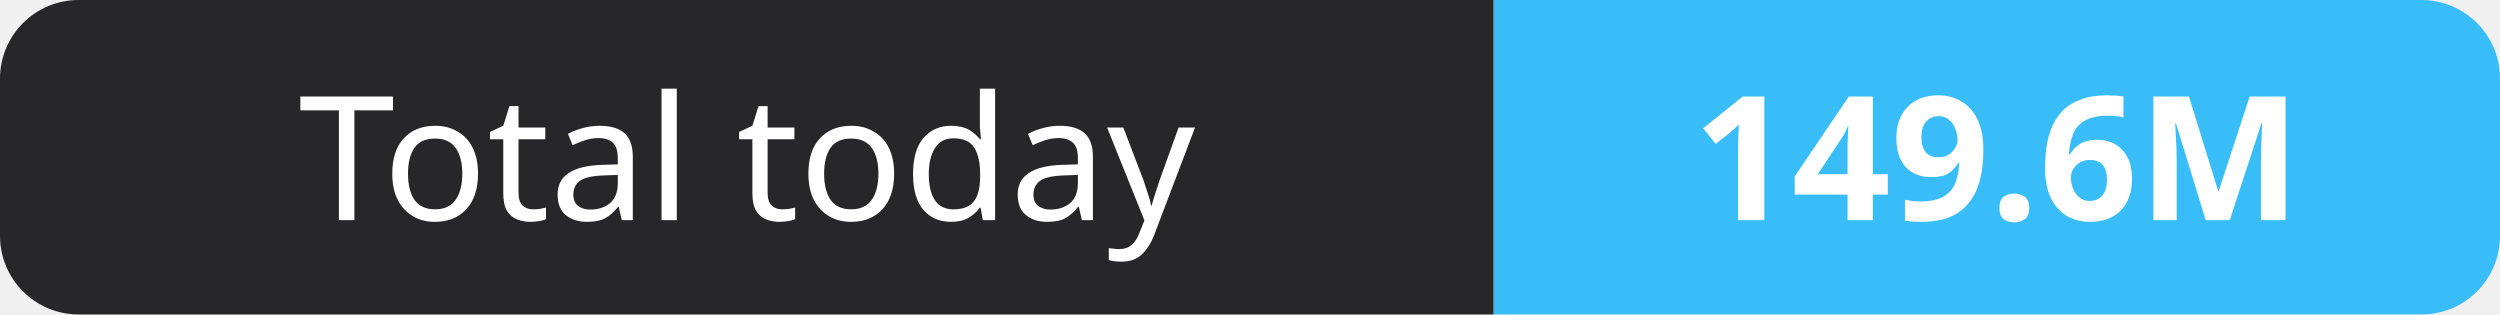
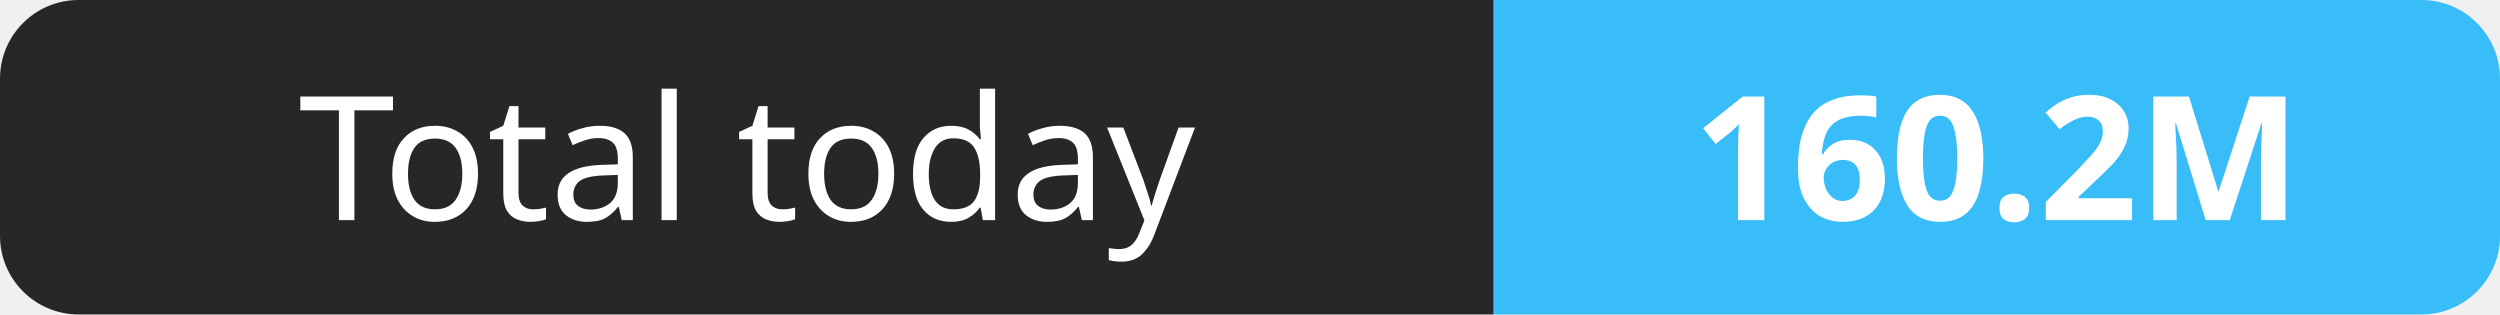
- <svg xmlns="http://www.w3.org/2000/svg" width="159" height="20" role="img" aria-label="Total today: 149.6M">
+ <svg xmlns="http://www.w3.org/2000/svg" width="159" height="20" role="img" aria-label="Total today: 160.2M">
  <clipPath id="r">
    <rect width="159" height="20" rx="5" fill="#fff" />
  </clipPath>
  <g clip-path="url(#r)">
    <rect width="95" height="20" fill="#27272a" />
    <rect x="95" width="64" height="20" fill="#38bdf8" />
  </g>
  <g fill="#fff" text-anchor="middle" font-family="Verdana,Geneva,sans-serif" font-size="11">
    <text x="47.5" y="14">Total today</text>
-     <text x="127.0" y="14" font-weight="700">149.6M</text>
+     <text x="127.0" y="14" font-weight="700">160.2M</text>
  </g>
</svg>
